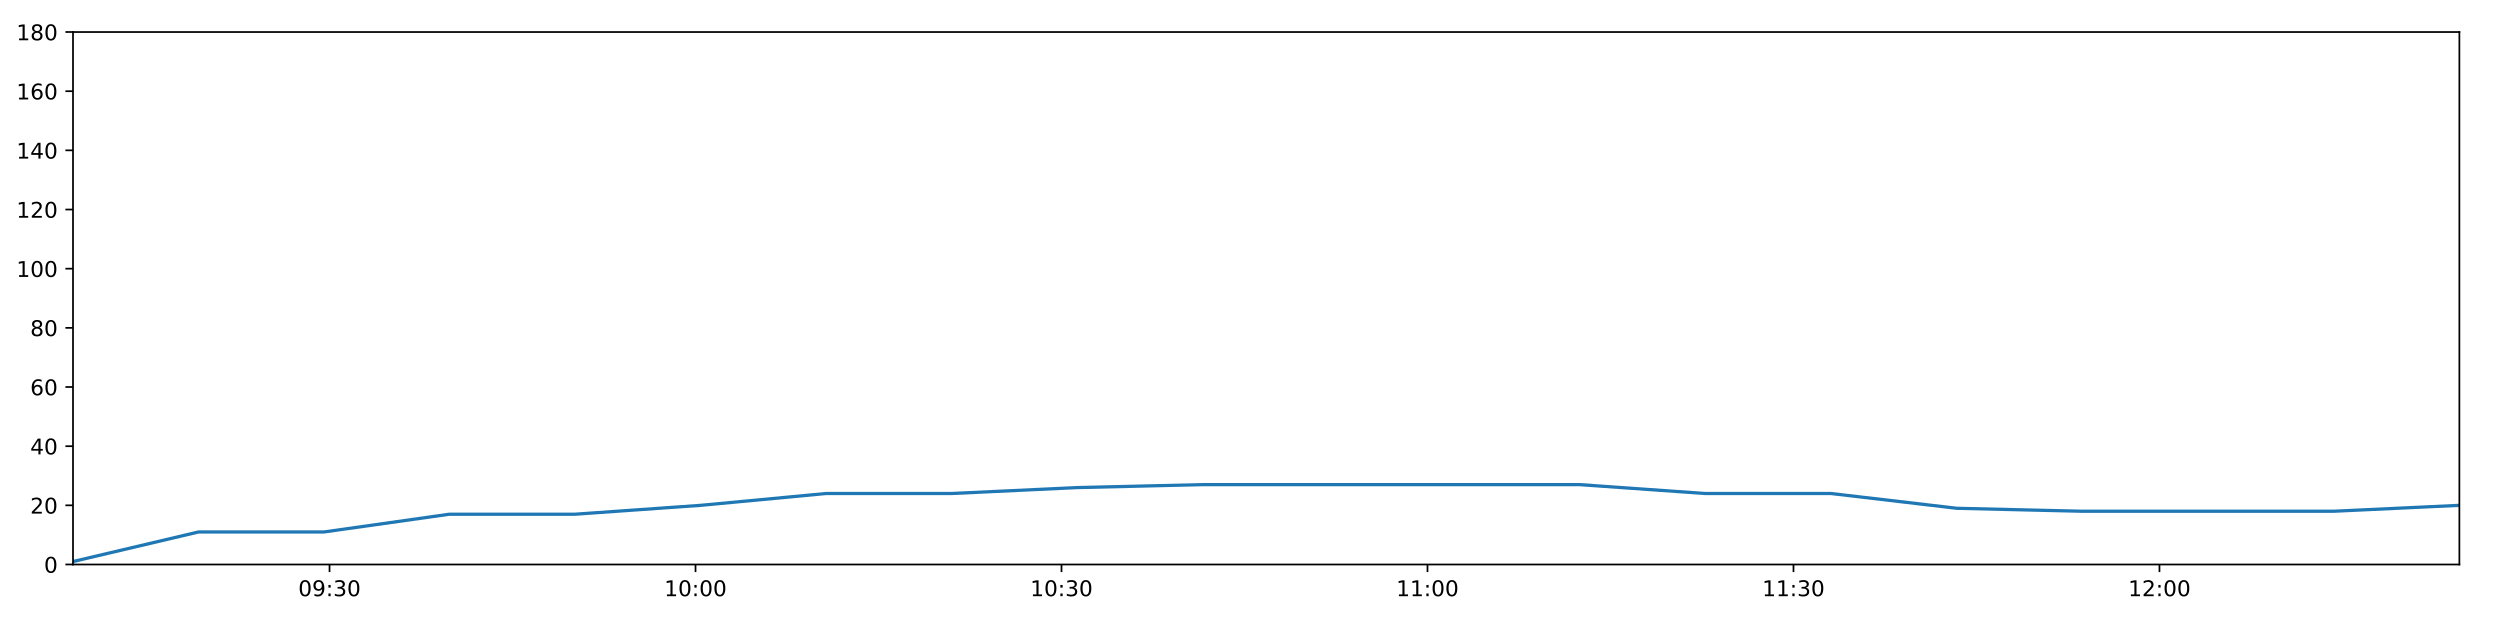
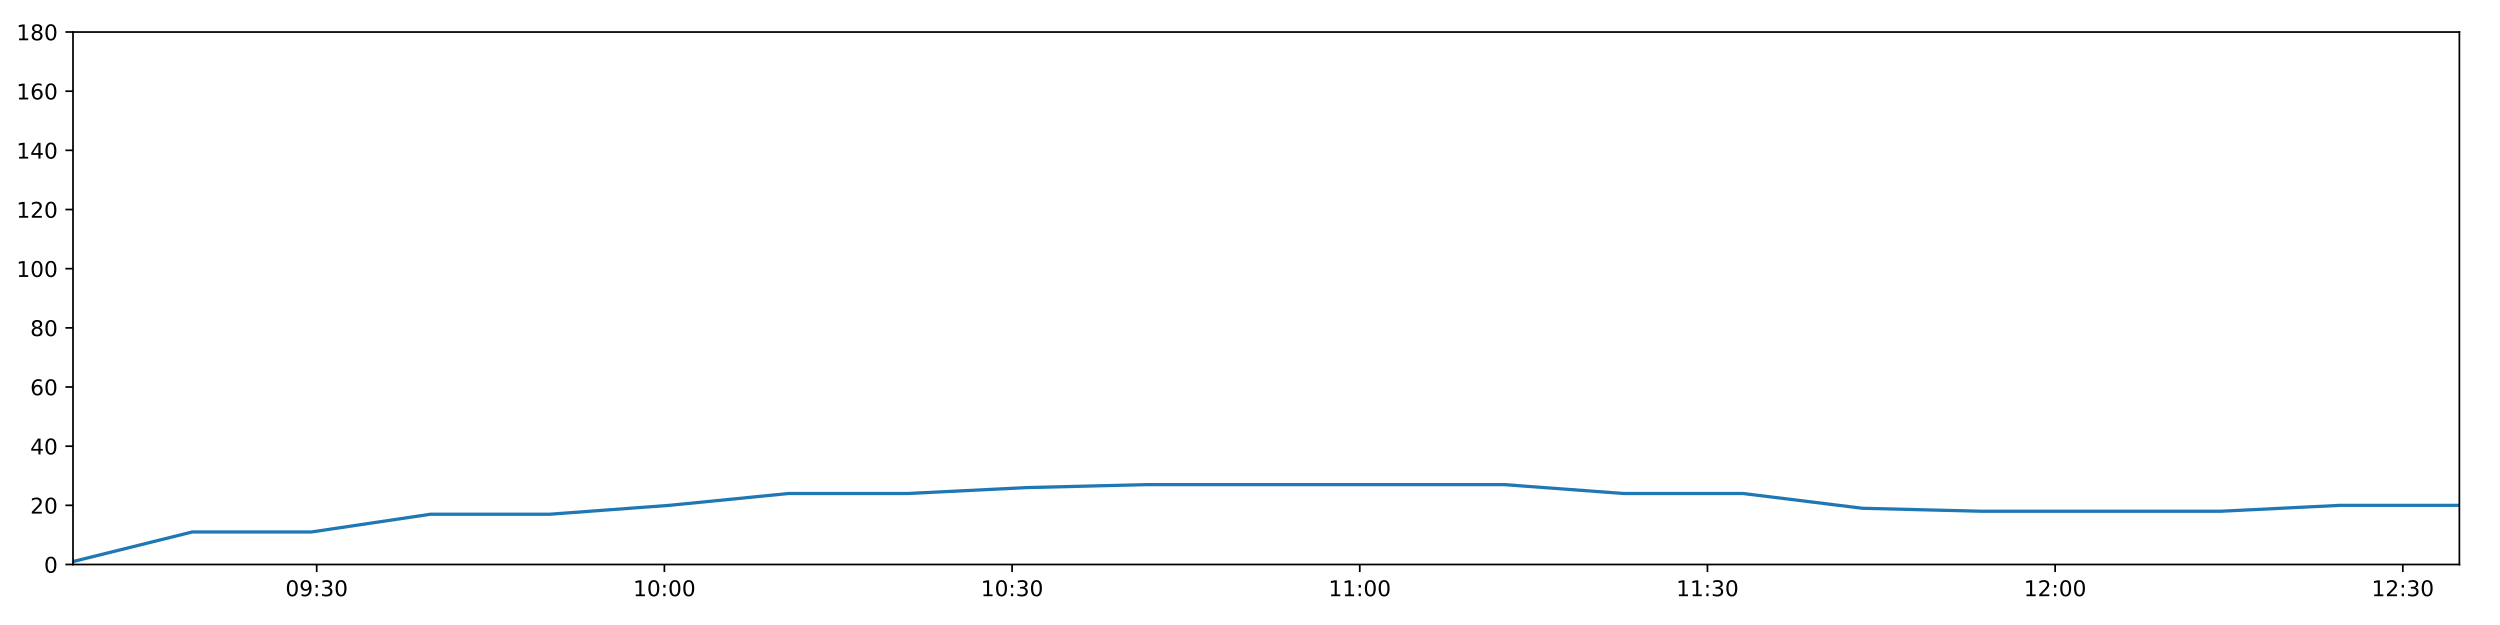
<svg xmlns="http://www.w3.org/2000/svg" xmlns:xlink="http://www.w3.org/1999/xlink" height="288pt" version="1.1" viewBox="0 0 1152 288" width="1152pt">
  <defs>
    <style type="text/css">
*{stroke-linecap:butt;stroke-linejoin:round;}
  </style>
  </defs>
  <g id="figure_1">
    <g id="patch_1">
      <path d="M 0 288  L 1152 288  L 1152 0  L 0 0  z " style="fill:#ffffff;" />
    </g>
    <g id="axes_1">
      <g id="patch_2">
        <path d="M 33.64 260.12  L 1133.28 260.12  L 1133.28 14.76  L 33.64 14.76  z " style="fill:#ffffff;" />
      </g>
      <g id="matplotlib.axis_1">
        <g id="xtick_1">
          <g id="line2d_1">
            <defs>
-               <path d="M 0 0  L 0 3.5  " id="maa94a383ae" style="stroke:#000000;stroke-width:0.8;" />
-             </defs>
-             <g>
-               <use style="stroke:#000000;stroke-width:0.8;" x="151.848" xlink:href="#maa94a383ae" y="260.12" />
+               <path d="M 0 0  L 0 3.5  " id="mcecde7694b" style="stroke:#000000;stroke-width:0.8;" />
+             </defs>
+             <g>
+               <use style="stroke:#000000;stroke-width:0.8;" x="145.937" xlink:href="#mcecde7694b" y="260.12" />
            </g>
          </g>
          <g id="text_1">
            <defs>
              <path d="M 31.781 66.406  Q 24.172 66.406 20.328 58.906  Q 16.5 51.422 16.5 36.375  Q 16.5 21.391 20.328 13.891  Q 24.172 6.391 31.781 6.391  Q 39.453 6.391 43.281 13.891  Q 47.125 21.391 47.125 36.375  Q 47.125 51.422 43.281 58.906  Q 39.453 66.406 31.781 66.406  z M 31.781 74.219  Q 44.047 74.219 50.516 64.516  Q 56.984 54.828 56.984 36.375  Q 56.984 17.969 50.516 8.266  Q 44.047 -1.422 31.781 -1.422  Q 19.531 -1.422 13.062 8.266  Q 6.594 17.969 6.594 36.375  Q 6.594 54.828 13.062 64.516  Q 19.531 74.219 31.781 74.219  z " id="DejaVuSans-48" />
              <path d="M 10.984 1.516  L 10.984 10.5  Q 14.703 8.734 18.5 7.812  Q 22.312 6.891 25.984 6.891  Q 35.75 6.891 40.891 13.453  Q 46.047 20.016 46.781 33.406  Q 43.953 29.203 39.594 26.953  Q 35.25 24.703 29.984 24.703  Q 19.047 24.703 12.672 31.312  Q 6.297 37.938 6.297 49.422  Q 6.297 60.641 12.938 67.422  Q 19.578 74.219 30.609 74.219  Q 43.266 74.219 49.922 64.516  Q 56.594 54.828 56.594 36.375  Q 56.594 19.141 48.406 8.859  Q 40.234 -1.422 26.422 -1.422  Q 22.703 -1.422 18.891 -0.688  Q 15.094 0.047 10.984 1.516  z M 30.609 32.422  Q 37.25 32.422 41.125 36.953  Q 45.016 41.5 45.016 49.422  Q 45.016 57.281 41.125 61.844  Q 37.25 66.406 30.609 66.406  Q 23.969 66.406 20.094 61.844  Q 16.219 57.281 16.219 49.422  Q 16.219 41.5 20.094 36.953  Q 23.969 32.422 30.609 32.422  z " id="DejaVuSans-57" />
              <path d="M 11.719 12.406  L 22.016 12.406  L 22.016 0  L 11.719 0  z M 11.719 51.703  L 22.016 51.703  L 22.016 39.312  L 11.719 39.312  z " id="DejaVuSans-58" />
              <path d="M 40.578 39.312  Q 47.656 37.797 51.625 33  Q 55.609 28.219 55.609 21.188  Q 55.609 10.406 48.188 4.484  Q 40.766 -1.422 27.094 -1.422  Q 22.516 -1.422 17.656 -0.516  Q 12.797 0.391 7.625 2.203  L 7.625 11.719  Q 11.719 9.328 16.594 8.109  Q 21.484 6.891 26.812 6.891  Q 36.078 6.891 40.938 10.547  Q 45.797 14.203 45.797 21.188  Q 45.797 27.641 41.281 31.266  Q 36.766 34.906 28.719 34.906  L 20.219 34.906  L 20.219 43.016  L 29.109 43.016  Q 36.375 43.016 40.234 45.922  Q 44.094 48.828 44.094 54.297  Q 44.094 59.906 40.109 62.906  Q 36.141 65.922 28.719 65.922  Q 24.656 65.922 20.016 65.031  Q 15.375 64.156 9.812 62.312  L 9.812 71.094  Q 15.438 72.656 20.344 73.438  Q 25.25 74.219 29.594 74.219  Q 40.828 74.219 47.359 69.109  Q 53.906 64.016 53.906 55.328  Q 53.906 49.266 50.438 45.094  Q 46.969 40.922 40.578 39.312  z " id="DejaVuSans-51" />
            </defs>
-             <g transform="translate(137.4388 274.7184)scale(0.1 -0.1)">
+             <g transform="translate(131.5278 274.7184)scale(0.1 -0.1)">
              <use xlink:href="#DejaVuSans-48" />
              <use x="63.623" xlink:href="#DejaVuSans-57" />
              <use x="127.246" xlink:href="#DejaVuSans-58" />
              <use x="160.938" xlink:href="#DejaVuSans-51" />
              <use x="224.561" xlink:href="#DejaVuSans-48" />
            </g>
          </g>
        </g>
        <g id="xtick_2">
          <g id="line2d_2">
            <g>
-               <use style="stroke:#000000;stroke-width:0.8;" x="320.495" xlink:href="#maa94a383ae" y="260.12" />
+               <use style="stroke:#000000;stroke-width:0.8;" x="306.151" xlink:href="#mcecde7694b" y="260.12" />
            </g>
          </g>
          <g id="text_2">
            <defs>
              <path d="M 12.406 8.297  L 28.516 8.297  L 28.516 63.922  L 10.984 60.406  L 10.984 69.391  L 28.422 72.906  L 38.281 72.906  L 38.281 8.297  L 54.391 8.297  L 54.391 0  L 12.406 0  z " id="DejaVuSans-49" />
            </defs>
-             <g transform="translate(306.0854 274.7184)scale(0.1 -0.1)">
+             <g transform="translate(291.7413 274.7184)scale(0.1 -0.1)">
              <use xlink:href="#DejaVuSans-49" />
              <use x="63.623" xlink:href="#DejaVuSans-48" />
              <use x="127.246" xlink:href="#DejaVuSans-58" />
              <use x="160.938" xlink:href="#DejaVuSans-48" />
              <use x="224.561" xlink:href="#DejaVuSans-48" />
            </g>
          </g>
        </g>
        <g id="xtick_3">
          <g id="line2d_3">
            <g>
-               <use style="stroke:#000000;stroke-width:0.8;" x="489.141" xlink:href="#maa94a383ae" y="260.12" />
+               <use style="stroke:#000000;stroke-width:0.8;" x="466.364" xlink:href="#mcecde7694b" y="260.12" />
            </g>
          </g>
          <g id="text_3">
-             <g transform="translate(474.7321 274.7184)scale(0.1 -0.1)">
+             <g transform="translate(451.9548 274.7184)scale(0.1 -0.1)">
              <use xlink:href="#DejaVuSans-49" />
              <use x="63.623" xlink:href="#DejaVuSans-48" />
              <use x="127.246" xlink:href="#DejaVuSans-58" />
              <use x="160.938" xlink:href="#DejaVuSans-51" />
              <use x="224.561" xlink:href="#DejaVuSans-48" />
            </g>
          </g>
        </g>
        <g id="xtick_4">
          <g id="line2d_4">
            <g>
-               <use style="stroke:#000000;stroke-width:0.8;" x="657.788" xlink:href="#maa94a383ae" y="260.12" />
+               <use style="stroke:#000000;stroke-width:0.8;" x="626.578" xlink:href="#mcecde7694b" y="260.12" />
            </g>
          </g>
          <g id="text_4">
-             <g transform="translate(643.3787 274.7184)scale(0.1 -0.1)">
+             <g transform="translate(612.1683 274.7184)scale(0.1 -0.1)">
              <use xlink:href="#DejaVuSans-49" />
              <use x="63.623" xlink:href="#DejaVuSans-49" />
              <use x="127.246" xlink:href="#DejaVuSans-58" />
              <use x="160.938" xlink:href="#DejaVuSans-48" />
              <use x="224.561" xlink:href="#DejaVuSans-48" />
            </g>
          </g>
        </g>
        <g id="xtick_5">
          <g id="line2d_5">
            <g>
-               <use style="stroke:#000000;stroke-width:0.8;" x="826.435" xlink:href="#maa94a383ae" y="260.12" />
+               <use style="stroke:#000000;stroke-width:0.8;" x="786.791" xlink:href="#mcecde7694b" y="260.12" />
            </g>
          </g>
          <g id="text_5">
-             <g transform="translate(812.0254 274.7184)scale(0.1 -0.1)">
+             <g transform="translate(772.3818 274.7184)scale(0.1 -0.1)">
              <use xlink:href="#DejaVuSans-49" />
              <use x="63.623" xlink:href="#DejaVuSans-49" />
              <use x="127.246" xlink:href="#DejaVuSans-58" />
              <use x="160.938" xlink:href="#DejaVuSans-51" />
              <use x="224.561" xlink:href="#DejaVuSans-48" />
            </g>
          </g>
        </g>
        <g id="xtick_6">
          <g id="line2d_6">
            <g>
-               <use style="stroke:#000000;stroke-width:0.8;" x="995.081" xlink:href="#maa94a383ae" y="260.12" />
+               <use style="stroke:#000000;stroke-width:0.8;" x="947.005" xlink:href="#mcecde7694b" y="260.12" />
            </g>
          </g>
          <g id="text_6">
            <defs>
              <path d="M 19.188 8.297  L 53.609 8.297  L 53.609 0  L 7.328 0  L 7.328 8.297  Q 12.938 14.109 22.625 23.891  Q 32.328 33.688 34.812 36.531  Q 39.547 41.844 41.422 45.531  Q 43.312 49.219 43.312 52.781  Q 43.312 58.594 39.234 62.25  Q 35.156 65.922 28.609 65.922  Q 23.969 65.922 18.812 64.312  Q 13.672 62.703 7.812 59.422  L 7.812 69.391  Q 13.766 71.781 18.938 73  Q 24.125 74.219 28.422 74.219  Q 39.75 74.219 46.484 68.547  Q 53.219 62.891 53.219 53.422  Q 53.219 48.922 51.531 44.891  Q 49.859 40.875 45.406 35.406  Q 44.188 33.984 37.641 27.219  Q 31.109 20.453 19.188 8.297  z " id="DejaVuSans-50" />
            </defs>
-             <g transform="translate(980.672 274.7184)scale(0.1 -0.1)">
+             <g transform="translate(932.5953 274.7184)scale(0.1 -0.1)">
              <use xlink:href="#DejaVuSans-49" />
              <use x="63.623" xlink:href="#DejaVuSans-50" />
              <use x="127.246" xlink:href="#DejaVuSans-58" />
              <use x="160.938" xlink:href="#DejaVuSans-48" />
+               <use x="224.561" xlink:href="#DejaVuSans-48" />
+             </g>
+           </g>
+         </g>
+         <g id="xtick_7">
+           <g id="line2d_7">
+             <g>
+               <use style="stroke:#000000;stroke-width:0.8;" x="1107.218" xlink:href="#mcecde7694b" y="260.12" />
+             </g>
+           </g>
+           <g id="text_7">
+             <g transform="translate(1092.809 274.7184)scale(0.1 -0.1)">
+               <use xlink:href="#DejaVuSans-49" />
+               <use x="63.623" xlink:href="#DejaVuSans-50" />
+               <use x="127.246" xlink:href="#DejaVuSans-58" />
+               <use x="160.938" xlink:href="#DejaVuSans-51" />
              <use x="224.561" xlink:href="#DejaVuSans-48" />
            </g>
          </g>
        </g>
      </g>
      <g id="matplotlib.axis_2">
        <g id="ytick_1">
-           <g id="line2d_7">
-             <defs>
-               <path d="M 0 0  L -3.5 0  " id="m419df55070" style="stroke:#000000;stroke-width:0.8;" />
-             </defs>
-             <g>
-               <use style="stroke:#000000;stroke-width:0.8;" x="33.64" xlink:href="#m419df55070" y="260.12" />
-             </g>
-           </g>
-           <g id="text_7">
+           <g id="line2d_8">
+             <defs>
+               <path d="M 0 0  L -3.5 0  " id="m03a9ab448d" style="stroke:#000000;stroke-width:0.8;" />
+             </defs>
+             <g>
+               <use style="stroke:#000000;stroke-width:0.8;" x="33.64" xlink:href="#m03a9ab448d" y="260.12" />
+             </g>
+           </g>
+           <g id="text_8">
            <g transform="translate(20.2775 263.9192)scale(0.1 -0.1)">
              <use xlink:href="#DejaVuSans-48" />
            </g>
          </g>
        </g>
        <g id="ytick_2">
-           <g id="line2d_8">
-             <g>
-               <use style="stroke:#000000;stroke-width:0.8;" x="33.64" xlink:href="#m419df55070" y="232.858" />
-             </g>
-           </g>
-           <g id="text_8">
+           <g id="line2d_9">
+             <g>
+               <use style="stroke:#000000;stroke-width:0.8;" x="33.64" xlink:href="#m03a9ab448d" y="232.858" />
+             </g>
+           </g>
+           <g id="text_9">
            <g transform="translate(13.915 236.657)scale(0.1 -0.1)">
              <use xlink:href="#DejaVuSans-50" />
              <use x="63.623" xlink:href="#DejaVuSans-48" />
            </g>
          </g>
        </g>
        <g id="ytick_3">
-           <g id="line2d_9">
-             <g>
-               <use style="stroke:#000000;stroke-width:0.8;" x="33.64" xlink:href="#m419df55070" y="205.596" />
-             </g>
-           </g>
-           <g id="text_9">
+           <g id="line2d_10">
+             <g>
+               <use style="stroke:#000000;stroke-width:0.8;" x="33.64" xlink:href="#m03a9ab448d" y="205.596" />
+             </g>
+           </g>
+           <g id="text_10">
            <defs>
              <path d="M 37.797 64.312  L 12.891 25.391  L 37.797 25.391  z M 35.203 72.906  L 47.609 72.906  L 47.609 25.391  L 58.016 25.391  L 58.016 17.188  L 47.609 17.188  L 47.609 0  L 37.797 0  L 37.797 17.188  L 4.891 17.188  L 4.891 26.703  z " id="DejaVuSans-52" />
            </defs>
            <g transform="translate(13.915 209.3948)scale(0.1 -0.1)">
              <use xlink:href="#DejaVuSans-52" />
              <use x="63.623" xlink:href="#DejaVuSans-48" />
            </g>
          </g>
        </g>
        <g id="ytick_4">
-           <g id="line2d_10">
-             <g>
-               <use style="stroke:#000000;stroke-width:0.8;" x="33.64" xlink:href="#m419df55070" y="178.333" />
-             </g>
-           </g>
-           <g id="text_10">
+           <g id="line2d_11">
+             <g>
+               <use style="stroke:#000000;stroke-width:0.8;" x="33.64" xlink:href="#m03a9ab448d" y="178.333" />
+             </g>
+           </g>
+           <g id="text_11">
            <defs>
              <path d="M 33.016 40.375  Q 26.375 40.375 22.484 35.828  Q 18.609 31.297 18.609 23.391  Q 18.609 15.531 22.484 10.953  Q 26.375 6.391 33.016 6.391  Q 39.656 6.391 43.531 10.953  Q 47.406 15.531 47.406 23.391  Q 47.406 31.297 43.531 35.828  Q 39.656 40.375 33.016 40.375  z M 52.594 71.297  L 52.594 62.312  Q 48.875 64.062 45.094 64.984  Q 41.312 65.922 37.594 65.922  Q 27.828 65.922 22.672 59.328  Q 17.531 52.734 16.797 39.406  Q 19.672 43.656 24.016 45.922  Q 28.375 48.188 33.594 48.188  Q 44.578 48.188 50.953 41.516  Q 57.328 34.859 57.328 23.391  Q 57.328 12.156 50.688 5.359  Q 44.047 -1.422 33.016 -1.422  Q 20.359 -1.422 13.672 8.266  Q 6.984 17.969 6.984 36.375  Q 6.984 53.656 15.188 63.938  Q 23.391 74.219 37.203 74.219  Q 40.922 74.219 44.703 73.484  Q 48.484 72.75 52.594 71.297  z " id="DejaVuSans-54" />
            </defs>
            <g transform="translate(13.915 182.1326)scale(0.1 -0.1)">
              <use xlink:href="#DejaVuSans-54" />
              <use x="63.623" xlink:href="#DejaVuSans-48" />
            </g>
          </g>
        </g>
        <g id="ytick_5">
-           <g id="line2d_11">
-             <g>
-               <use style="stroke:#000000;stroke-width:0.8;" x="33.64" xlink:href="#m419df55070" y="151.071" />
-             </g>
-           </g>
-           <g id="text_11">
+           <g id="line2d_12">
+             <g>
+               <use style="stroke:#000000;stroke-width:0.8;" x="33.64" xlink:href="#m03a9ab448d" y="151.071" />
+             </g>
+           </g>
+           <g id="text_12">
            <defs>
              <path d="M 31.781 34.625  Q 24.75 34.625 20.719 30.859  Q 16.703 27.094 16.703 20.516  Q 16.703 13.922 20.719 10.156  Q 24.75 6.391 31.781 6.391  Q 38.812 6.391 42.859 10.172  Q 46.922 13.969 46.922 20.516  Q 46.922 27.094 42.891 30.859  Q 38.875 34.625 31.781 34.625  z M 21.922 38.812  Q 15.578 40.375 12.031 44.719  Q 8.5 49.078 8.5 55.328  Q 8.5 64.062 14.719 69.141  Q 20.953 74.219 31.781 74.219  Q 42.672 74.219 48.875 69.141  Q 55.078 64.062 55.078 55.328  Q 55.078 49.078 51.531 44.719  Q 48 40.375 41.703 38.812  Q 48.828 37.156 52.797 32.312  Q 56.781 27.484 56.781 20.516  Q 56.781 9.906 50.312 4.234  Q 43.844 -1.422 31.781 -1.422  Q 19.734 -1.422 13.25 4.234  Q 6.781 9.906 6.781 20.516  Q 6.781 27.484 10.781 32.312  Q 14.797 37.156 21.922 38.812  z M 18.312 54.391  Q 18.312 48.734 21.844 45.562  Q 25.391 42.391 31.781 42.391  Q 38.141 42.391 41.719 45.562  Q 45.312 48.734 45.312 54.391  Q 45.312 60.062 41.719 63.234  Q 38.141 66.406 31.781 66.406  Q 25.391 66.406 21.844 63.234  Q 18.312 60.062 18.312 54.391  z " id="DejaVuSans-56" />
            </defs>
            <g transform="translate(13.915 154.8703)scale(0.1 -0.1)">
              <use xlink:href="#DejaVuSans-56" />
              <use x="63.623" xlink:href="#DejaVuSans-48" />
            </g>
          </g>
        </g>
        <g id="ytick_6">
-           <g id="line2d_12">
-             <g>
-               <use style="stroke:#000000;stroke-width:0.8;" x="33.64" xlink:href="#m419df55070" y="123.809" />
-             </g>
-           </g>
-           <g id="text_12">
+           <g id="line2d_13">
+             <g>
+               <use style="stroke:#000000;stroke-width:0.8;" x="33.64" xlink:href="#m03a9ab448d" y="123.809" />
+             </g>
+           </g>
+           <g id="text_13">
            <g transform="translate(7.5525 127.6081)scale(0.1 -0.1)">
              <use xlink:href="#DejaVuSans-49" />
              <use x="63.623" xlink:href="#DejaVuSans-48" />
              <use x="127.246" xlink:href="#DejaVuSans-48" />
            </g>
          </g>
        </g>
        <g id="ytick_7">
-           <g id="line2d_13">
-             <g>
-               <use style="stroke:#000000;stroke-width:0.8;" x="33.64" xlink:href="#m419df55070" y="96.547" />
-             </g>
-           </g>
-           <g id="text_13">
+           <g id="line2d_14">
+             <g>
+               <use style="stroke:#000000;stroke-width:0.8;" x="33.64" xlink:href="#m03a9ab448d" y="96.547" />
+             </g>
+           </g>
+           <g id="text_14">
            <g transform="translate(7.5525 100.3459)scale(0.1 -0.1)">
              <use xlink:href="#DejaVuSans-49" />
              <use x="63.623" xlink:href="#DejaVuSans-50" />
              <use x="127.246" xlink:href="#DejaVuSans-48" />
            </g>
          </g>
        </g>
        <g id="ytick_8">
-           <g id="line2d_14">
-             <g>
-               <use style="stroke:#000000;stroke-width:0.8;" x="33.64" xlink:href="#m419df55070" y="69.284" />
-             </g>
-           </g>
-           <g id="text_14">
+           <g id="line2d_15">
+             <g>
+               <use style="stroke:#000000;stroke-width:0.8;" x="33.64" xlink:href="#m03a9ab448d" y="69.284" />
+             </g>
+           </g>
+           <g id="text_15">
            <g transform="translate(7.5525 73.08366)scale(0.1 -0.1)">
              <use xlink:href="#DejaVuSans-49" />
              <use x="63.623" xlink:href="#DejaVuSans-52" />
              <use x="127.246" xlink:href="#DejaVuSans-48" />
            </g>
          </g>
        </g>
        <g id="ytick_9">
-           <g id="line2d_15">
-             <g>
-               <use style="stroke:#000000;stroke-width:0.8;" x="33.64" xlink:href="#m419df55070" y="42.022" />
-             </g>
-           </g>
-           <g id="text_15">
+           <g id="line2d_16">
+             <g>
+               <use style="stroke:#000000;stroke-width:0.8;" x="33.64" xlink:href="#m03a9ab448d" y="42.022" />
+             </g>
+           </g>
+           <g id="text_16">
            <g transform="translate(7.5525 45.82144)scale(0.1 -0.1)">
              <use xlink:href="#DejaVuSans-49" />
              <use x="63.623" xlink:href="#DejaVuSans-54" />
              <use x="127.246" xlink:href="#DejaVuSans-48" />
            </g>
          </g>
        </g>
        <g id="ytick_10">
-           <g id="line2d_16">
-             <g>
-               <use style="stroke:#000000;stroke-width:0.8;" x="33.64" xlink:href="#m419df55070" y="14.76" />
-             </g>
-           </g>
-           <g id="text_16">
+           <g id="line2d_17">
+             <g>
+               <use style="stroke:#000000;stroke-width:0.8;" x="33.64" xlink:href="#m03a9ab448d" y="14.76" />
+             </g>
+           </g>
+           <g id="text_17">
            <g transform="translate(7.5525 18.55922)scale(0.1 -0.1)">
              <use xlink:href="#DejaVuSans-49" />
              <use x="63.623" xlink:href="#DejaVuSans-56" />
              <use x="127.246" xlink:href="#DejaVuSans-48" />
            </g>
          </g>
        </g>
      </g>
-       <g id="line2d_17">
-         <path clip-path="url(#p8441958cb5)" d="M 33.64 258.757  L 91.488 245.126  L 149.301 245.126  L 207.08 236.947  L 265.031 236.947  L 322.855 232.858  L 380.668 227.405  L 438.48 227.405  L 496.35 224.679  L 554.244 223.316  L 612.055 223.316  L 669.861 223.316  L 727.905 223.316  L 785.716 227.405  L 843.661 227.405  L 901.723 234.221  L 959.534 235.584  L 1017.555 235.584  L 1075.355 235.584  L 1133.28 232.858  " style="fill:none;stroke:#1f77b4;stroke-linecap:square;stroke-width:1.5;" />
+       <g id="line2d_18">
+         <path clip-path="url(#pe643a32503)" d="M 33.64 258.757  L 88.595 245.126  L 143.517 245.126  L 198.407 236.947  L 253.461 236.947  L 308.392 232.858  L 363.315 227.405  L 418.236 227.405  L 473.213 224.679  L 528.211 223.316  L 583.131 223.316  L 638.046 223.316  L 693.189 223.316  L 748.109 227.405  L 803.156 227.405  L 858.314 234.221  L 913.235 235.584  L 968.355 235.584  L 1023.264 235.584  L 1078.293 232.858  L 1133.28 232.858  " style="fill:none;stroke:#1f77b4;stroke-linecap:square;stroke-width:1.5;" />
      </g>
      <g id="patch_3">
        <path d="M 33.64 260.12  L 33.64 14.76  " style="fill:none;stroke:#000000;stroke-linecap:square;stroke-linejoin:miter;stroke-width:0.8;" />
      </g>
      <g id="patch_4">
        <path d="M 1133.28 260.12  L 1133.28 14.76  " style="fill:none;stroke:#000000;stroke-linecap:square;stroke-linejoin:miter;stroke-width:0.8;" />
      </g>
      <g id="patch_5">
        <path d="M 33.64 260.12  L 1133.28 260.12  " style="fill:none;stroke:#000000;stroke-linecap:square;stroke-linejoin:miter;stroke-width:0.8;" />
      </g>
      <g id="patch_6">
        <path d="M 33.64 14.76  L 1133.28 14.76  " style="fill:none;stroke:#000000;stroke-linecap:square;stroke-linejoin:miter;stroke-width:0.8;" />
      </g>
    </g>
  </g>
  <defs>
-     <clipPath id="p8441958cb5">
+     <clipPath id="pe643a32503">
      <rect height="245.36" width="1099.64" x="33.64" y="14.76" />
    </clipPath>
  </defs>
</svg>
